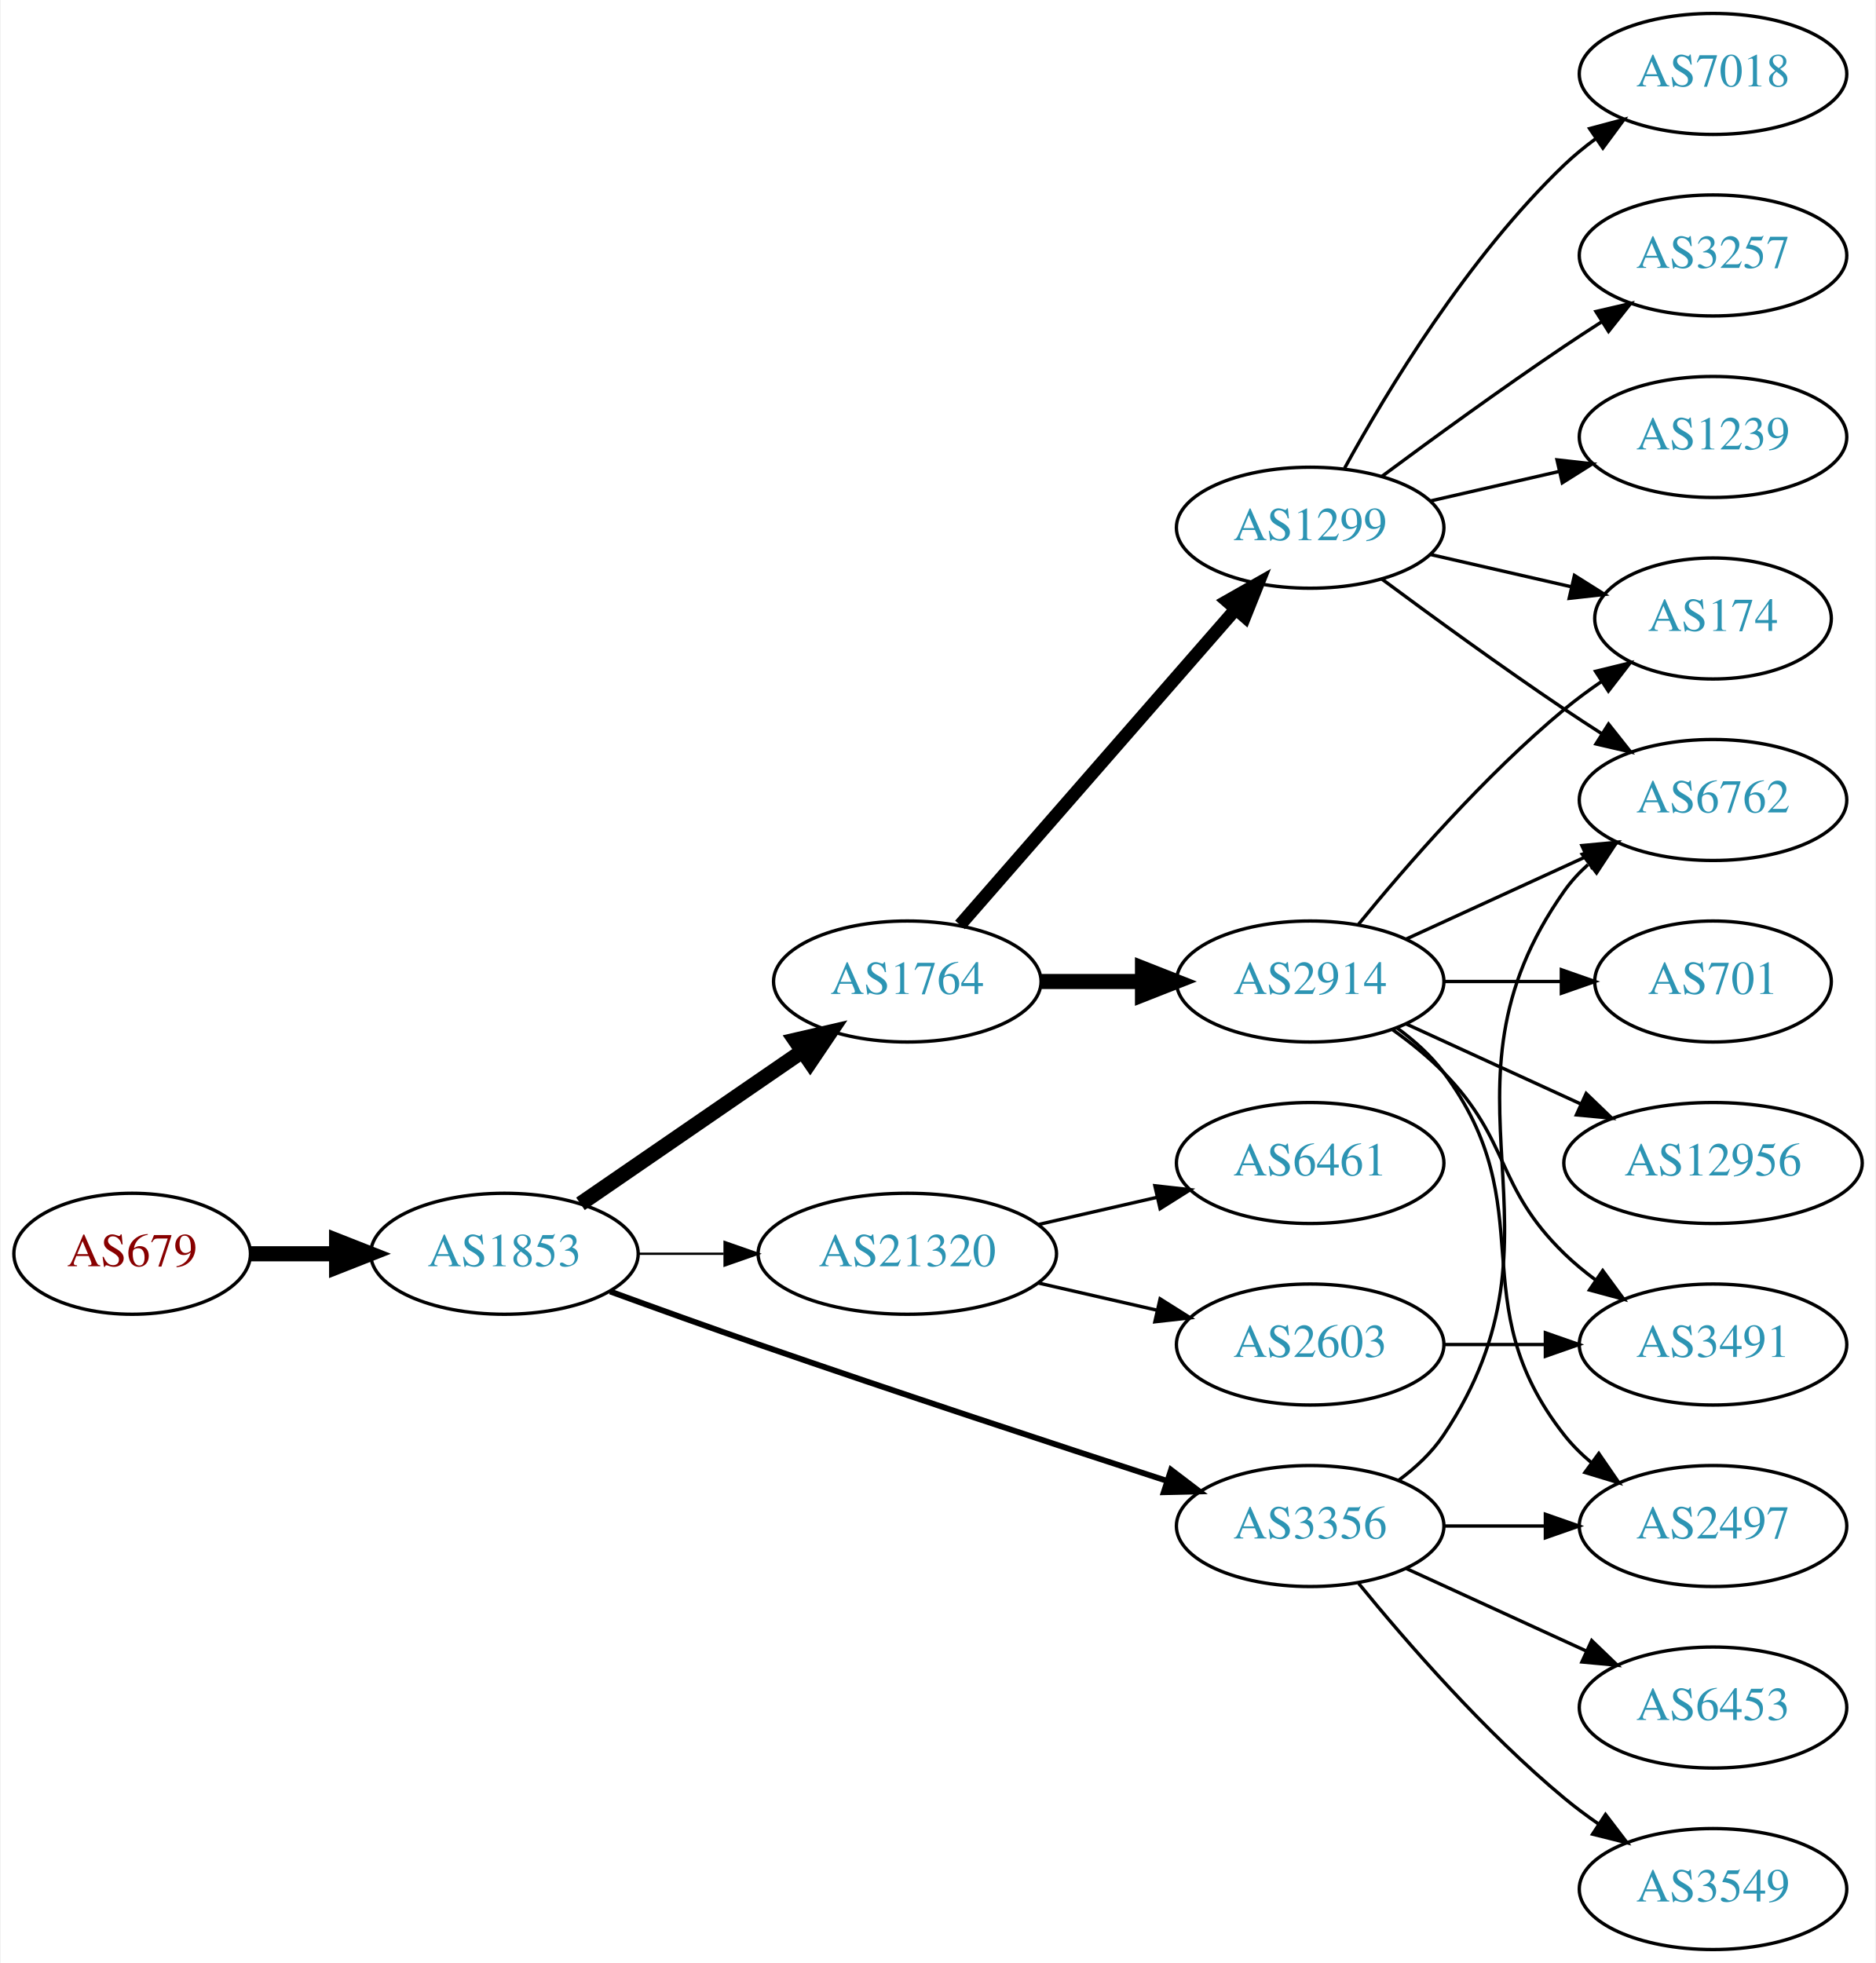
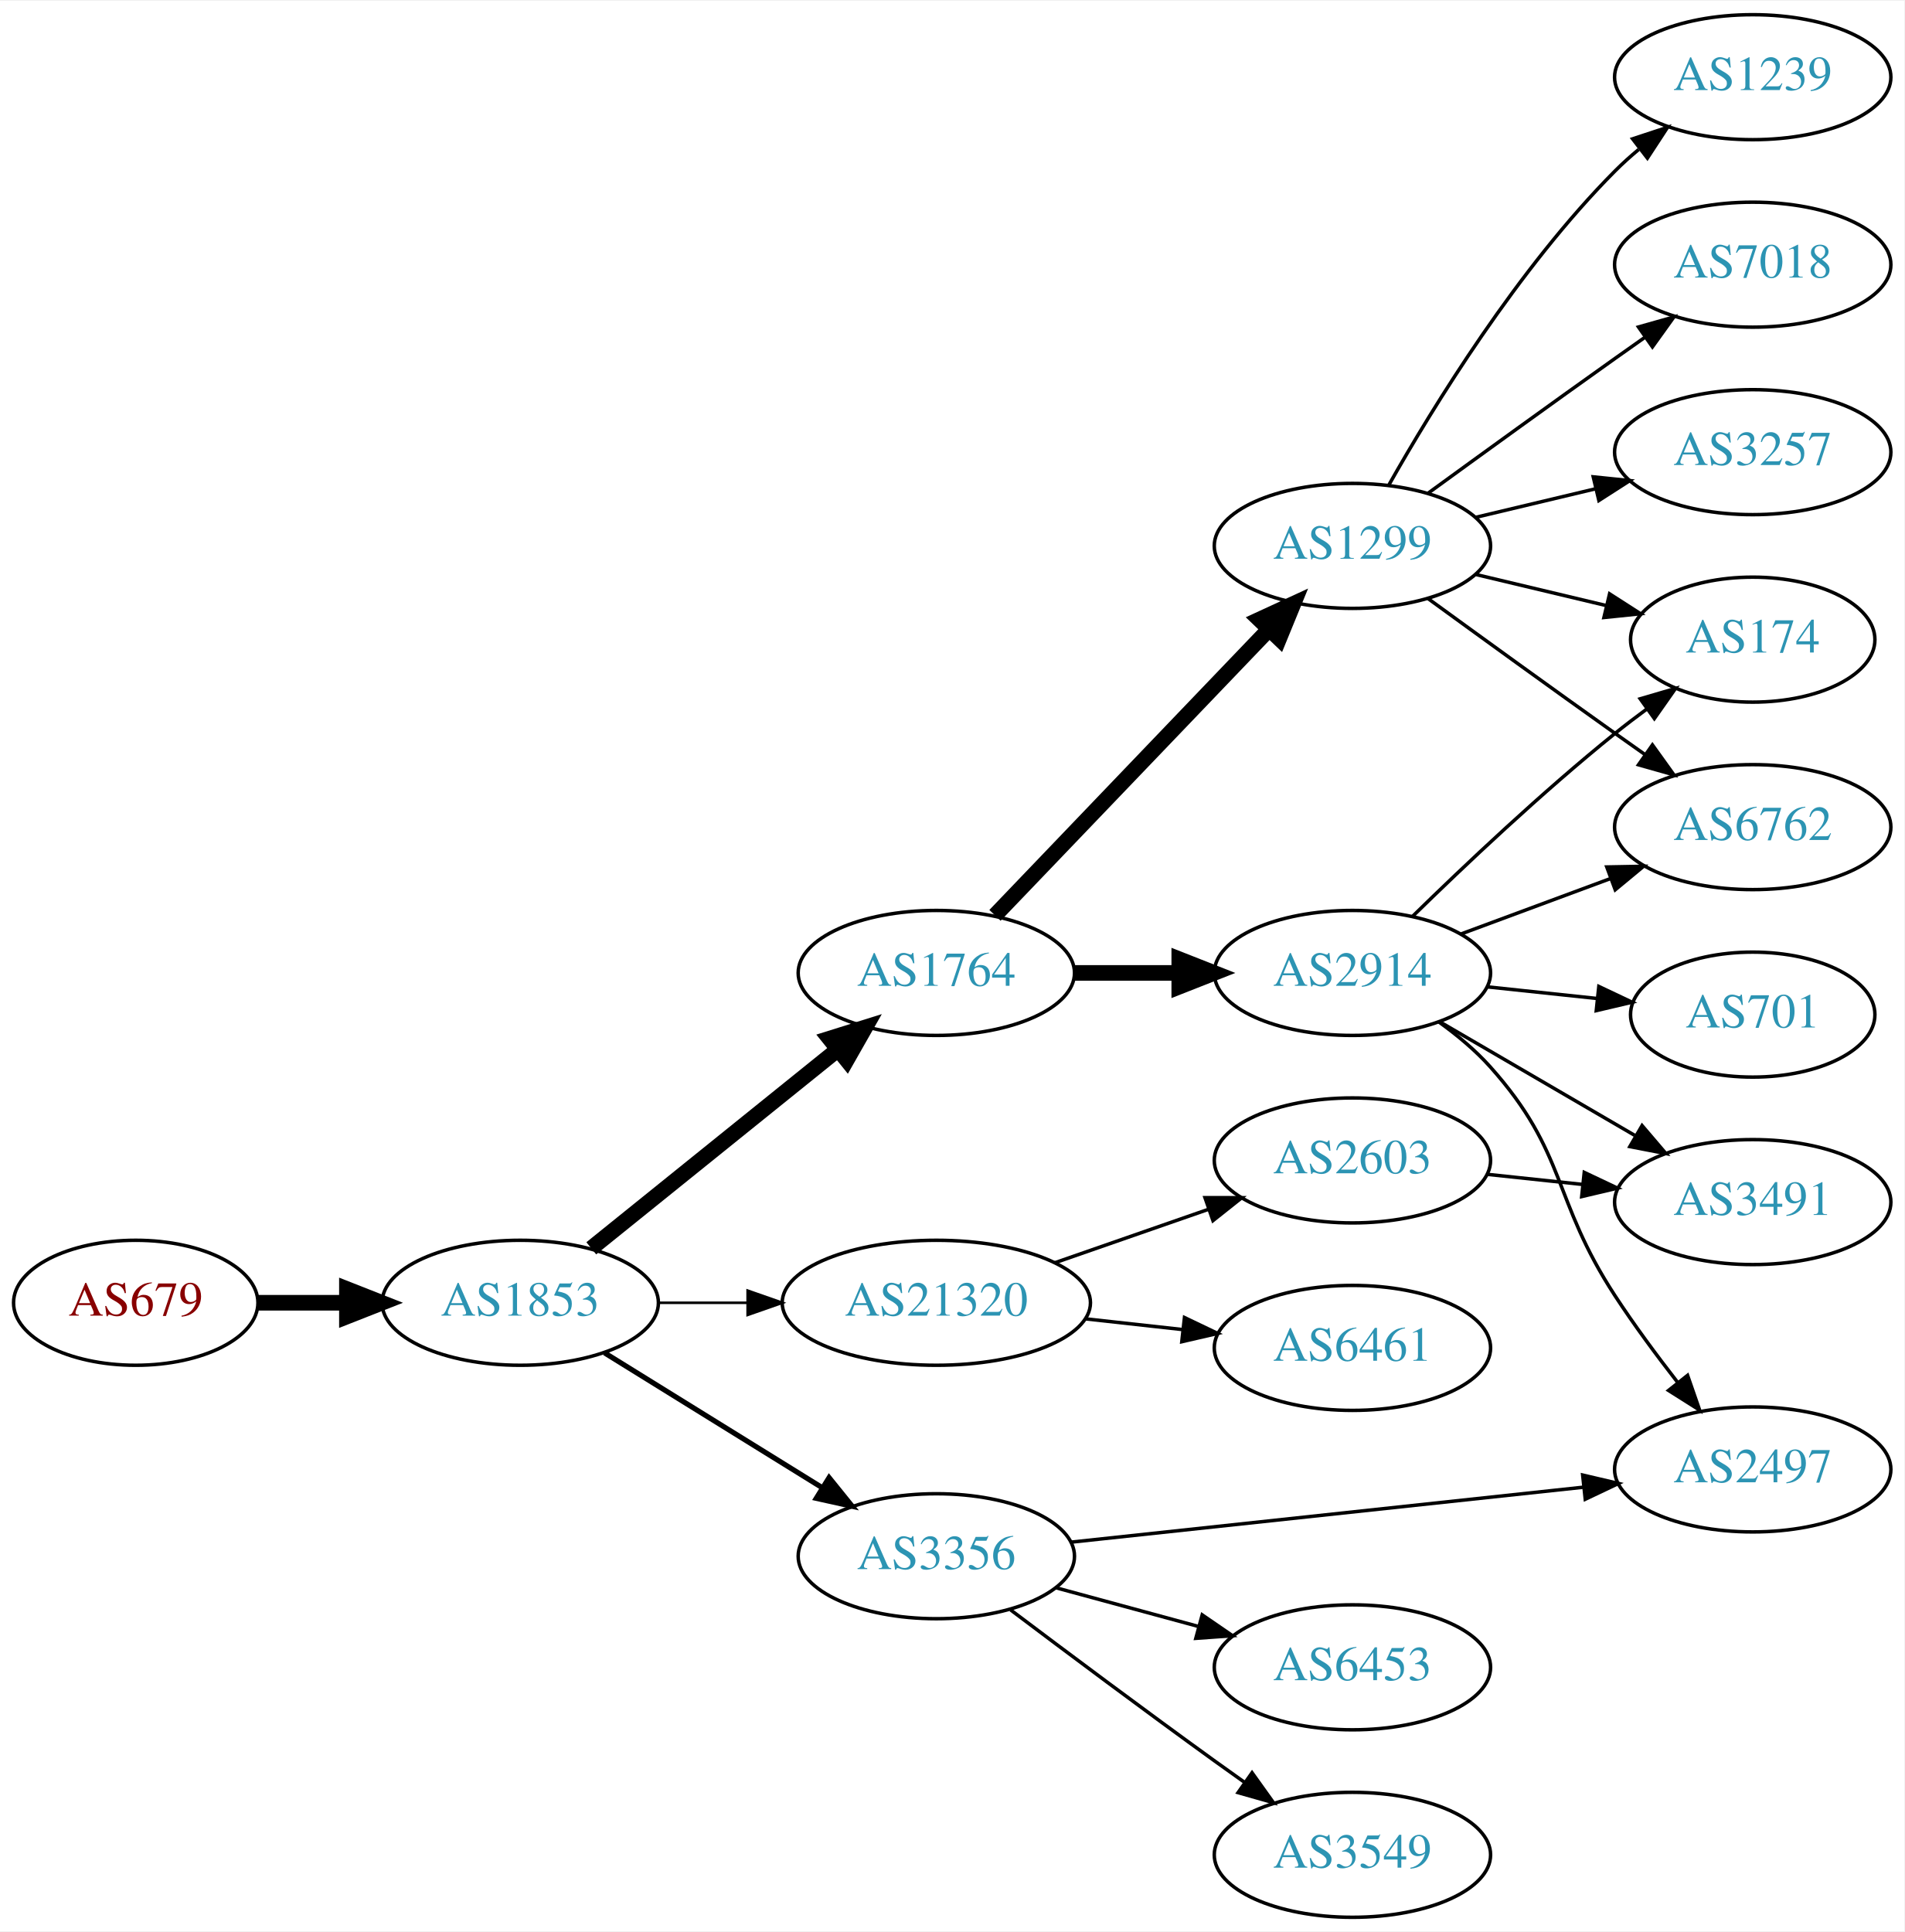
- <svg xmlns="http://www.w3.org/2000/svg" xmlns:xlink="http://www.w3.org/1999/xlink" width="558pt" height="584pt" viewBox="0.00 0.00 557.56 584.00">
-   <g id="graph0" class="graph" transform="scale(1 1) rotate(0) translate(4 580)">
-     <polygon fill="white" stroke="none" points="-4,4 -4,-580 553.564,-580 553.564,4 -4,4" />
+ <svg xmlns="http://www.w3.org/2000/svg" xmlns:xlink="http://www.w3.org/1999/xlink" width="548pt" height="556pt" viewBox="0.00 0.00 548.46 556.00">
+   <g id="graph0" class="graph" transform="scale(1 1) rotate(0) translate(4 552)">
+     <polygon fill="white" stroke="none" points="-4,4 -4,-552 544.465,-552 544.465,4 -4,4" />
    <g id="node1" class="node">
      <g id="a_node1">
        <a xlink:href="/asn/679" xlink:title="AS679 ~ Vienna University of Technology [AT]">
-           <ellipse fill="#ffffff" stroke="black" cx="35.097" cy="-207" rx="35.194" ry="18" />
-           <text text-anchor="middle" x="35.097" y="-203.3" font-family="Times,serif" font-size="14.00" fill="#880000">AS679</text>
+           <ellipse fill="#ffffff" stroke="black" cx="35.097" cy="-177" rx="35.194" ry="18" />
+           <text text-anchor="middle" x="35.097" y="-173.3" font-family="Times,serif" font-size="14.00" fill="#880000">AS679</text>
        </a>
      </g>
    </g>
    <g id="node2" class="node">
      <g id="a_node2">
        <a xlink:href="/asn/1853" xlink:title="AS1853 ~ ACOnet Backbone [AT]">
-           <ellipse fill="#ffffff" stroke="black" cx="145.84" cy="-207" rx="39.794" ry="18" />
-           <text text-anchor="middle" x="145.84" y="-203.3" font-family="Times,serif" font-size="14.00" fill="#2c94b3">AS1853</text>
+           <ellipse fill="#ffffff" stroke="black" cx="145.84" cy="-177" rx="39.794" ry="18" />
+           <text text-anchor="middle" x="145.84" y="-173.3" font-family="Times,serif" font-size="14.00" fill="#2c94b3">AS1853</text>
        </a>
      </g>
    </g>
    <g id="edge1" class="edge">
-       <path fill="none" stroke="black" stroke-width="4.5" d="M70.206,-207C78.353,-207 87.21,-207 95.881,-207" />
-       <polygon fill="black" stroke="black" stroke-width="4.5" points="95.921,-210.938 105.921,-207 95.921,-203.063 95.921,-210.938" />
+       <path fill="none" stroke="black" stroke-width="4.5" d="M70.206,-177C78.353,-177 87.21,-177 95.881,-177" />
+       <polygon fill="black" stroke="black" stroke-width="4.5" points="95.921,-180.938 105.921,-177 95.921,-173.063 95.921,-180.938" />
    </g>
    <g id="node3" class="node">
      <g id="a_node3">
        <a xlink:href="/asn/1764" xlink:title="AS1764 ~ NEXTLAYER-AS [AT]">
-           <ellipse fill="#ffffff" stroke="black" cx="265.683" cy="-288" rx="39.794" ry="18" />
-           <text text-anchor="middle" x="265.683" y="-284.3" font-family="Times,serif" font-size="14.00" fill="#2c94b3">AS1764</text>
+           <ellipse fill="#ffffff" stroke="black" cx="265.683" cy="-272" rx="39.794" ry="18" />
+           <text text-anchor="middle" x="265.683" y="-268.3" font-family="Times,serif" font-size="14.00" fill="#2c94b3">AS1764</text>
        </a>
      </g>
    </g>
    <g id="edge2" class="edge">
-       <path fill="none" stroke="black" stroke-width="4.5" d="M168.454,-221.857C186.943,-234.565 213.757,-252.995 234.386,-267.175" />
-       <polygon fill="black" stroke="black" stroke-width="4.5" points="232.335,-270.544 242.807,-272.963 236.796,-264.054 232.335,-270.544" />
+       <path fill="none" stroke="black" stroke-width="4.5" d="M166.3,-192.687C185.66,-208.295 215.542,-232.385 237.295,-249.921" />
+       <polygon fill="black" stroke="black" stroke-width="4.5" points="234.938,-253.079 245.195,-256.289 239.881,-246.948 234.938,-253.079" />
    </g>
    <g id="node4" class="node">
      <g id="a_node4">
-         <a xlink:href="/asn/21320" xlink:title="AS21320 ~ GEANT Vereniging [EU]">
-           <ellipse fill="#ffffff" stroke="black" cx="265.683" cy="-207" rx="44.393" ry="18" />
-           <text text-anchor="middle" x="265.683" y="-203.3" font-family="Times,serif" font-size="14.00" fill="#2c94b3">AS21320</text>
+         <a xlink:href="/asn/3356" xlink:title="AS3356 ~ Level 3 Parent, LLC [US]">
+           <ellipse fill="#ffffff" stroke="black" cx="265.683" cy="-104" rx="39.794" ry="18" />
+           <text text-anchor="middle" x="265.683" y="-100.3" font-family="Times,serif" font-size="14.00" fill="#2c94b3">AS3356</text>
        </a>
      </g>
    </g>
    <g id="edge3" class="edge">
-       <path fill="none" stroke="black" stroke-width="0.692" d="M185.753,-207C193.855,-207 202.531,-207 211.057,-207" />
-       <polygon fill="black" stroke="black" stroke-width="0.692" points="211.335,-210.5 221.335,-207 211.335,-203.5 211.335,-210.5" />
+       <path fill="none" stroke="black" stroke-width="1.5" d="M170.122,-162.578C188.038,-151.479 212.995,-136.019 232.771,-123.768" />
+       <polygon fill="black" stroke="black" stroke-width="1.5" points="234.791,-126.634 241.449,-118.392 231.105,-120.683 234.791,-126.634" />
    </g>
    <g id="node5" class="node">
      <g id="a_node5">
-         <a xlink:href="/asn/3356" xlink:title="AS3356 ~ Level 3 Parent, LLC [US]">
-           <ellipse fill="#ffffff" stroke="black" cx="385.525" cy="-126" rx="39.794" ry="18" />
-           <text text-anchor="middle" x="385.525" y="-122.3" font-family="Times,serif" font-size="14.00" fill="#2c94b3">AS3356</text>
+         <a xlink:href="/asn/21320" xlink:title="AS21320 ~ GEANT Vereniging [EU]">
+           <ellipse fill="#ffffff" stroke="black" cx="265.683" cy="-177" rx="44.393" ry="18" />
+           <text text-anchor="middle" x="265.683" y="-173.3" font-family="Times,serif" font-size="14.00" fill="#2c94b3">AS21320</text>
        </a>
      </g>
    </g>
    <g id="edge4" class="edge">
-       <path fill="none" stroke="black" stroke-width="1.731" d="M177.281,-195.777C190.791,-190.851 206.902,-185.052 221.487,-180 262.596,-165.76 309.806,-150.211 342.809,-139.471" />
-       <polygon fill="black" stroke="black" stroke-width="1.731" points="344.144,-142.717 352.573,-136.299 341.981,-136.06 344.144,-142.717" />
+       <path fill="none" stroke="black" stroke-width="0.75" d="M185.753,-177C193.855,-177 202.531,-177 211.057,-177" />
+       <polygon fill="black" stroke="black" stroke-width="0.75" points="211.335,-180.5 221.335,-177 211.335,-173.5 211.335,-180.5" />
    </g>
    <g id="node6" class="node">
      <g id="a_node6">
-         <a xlink:href="/asn/1299" xlink:title="AS1299 ~ Telia Carrier [EU]">
-           <ellipse fill="#ffffff" stroke="black" cx="385.525" cy="-423" rx="39.794" ry="18" />
-           <text text-anchor="middle" x="385.525" y="-419.3" font-family="Times,serif" font-size="14.00" fill="#2c94b3">AS1299</text>
+         <a xlink:href="/asn/2914" xlink:title="AS2914 ~ NTT America, Inc. [US]">
+           <ellipse fill="#ffffff" stroke="black" cx="385.525" cy="-272" rx="39.794" ry="18" />
+           <text text-anchor="middle" x="385.525" y="-268.3" font-family="Times,serif" font-size="14.00" fill="#2c94b3">AS2914</text>
        </a>
      </g>
    </g>
    <g id="edge5" class="edge">
-       <path fill="none" stroke="black" stroke-width="3.857" d="M281.369,-304.825C301.946,-328.397 339.484,-371.4 363.156,-398.52" />
-       <polygon fill="black" stroke="black" stroke-width="3.857" points="360.811,-401.155 370.024,-406.387 366.085,-396.552 360.811,-401.155" />
+       <path fill="none" stroke="black" stroke-width="4.5" d="M305.595,-272C315.149,-272 325.498,-272 335.461,-272" />
+       <polygon fill="black" stroke="black" stroke-width="4.5" points="335.654,-275.938 345.654,-272 335.654,-268.063 335.654,-275.938" />
    </g>
    <g id="node7" class="node">
      <g id="a_node7">
-         <a xlink:href="/asn/2914" xlink:title="AS2914 ~ NTT America, Inc. [US]">
-           <ellipse fill="#ffffff" stroke="black" cx="385.525" cy="-288" rx="39.794" ry="18" />
-           <text text-anchor="middle" x="385.525" y="-284.3" font-family="Times,serif" font-size="14.00" fill="#2c94b3">AS2914</text>
+         <a xlink:href="/asn/1299" xlink:title="AS1299 ~ Telia Carrier [EU]">
+           <ellipse fill="#ffffff" stroke="black" cx="385.525" cy="-395" rx="39.794" ry="18" />
+           <text text-anchor="middle" x="385.525" y="-391.3" font-family="Times,serif" font-size="14.00" fill="#2c94b3">AS1299</text>
        </a>
      </g>
    </g>
    <g id="edge6" class="edge">
-       <path fill="none" stroke="black" stroke-width="4.5" d="M305.595,-288C315.149,-288 325.498,-288 335.461,-288" />
-       <polygon fill="black" stroke="black" stroke-width="4.5" points="335.654,-291.938 345.654,-288 335.654,-284.063 335.654,-291.938" />
+       <path fill="none" stroke="black" stroke-width="4.5" d="M282.576,-288.588C302.87,-309.771 338.14,-346.584 361.409,-370.872" />
+       <polygon fill="black" stroke="black" stroke-width="4.5" points="358.747,-373.785 368.508,-378.282 364.433,-368.337 358.747,-373.785" />
+     </g>
+     <g id="node11" class="node">
+       <g id="a_node11">
+         <a xlink:href="/asn/2497" xlink:title="AS2497 ~ Internet Initiative Japan Inc. [JP]">
+           <ellipse fill="#ffffff" stroke="black" cx="500.818" cy="-129" rx="39.794" ry="18" />
+           <text text-anchor="middle" x="500.818" y="-125.3" font-family="Times,serif" font-size="14.00" fill="#2c94b3">AS2497</text>
+         </a>
+       </g>
+     </g>
+     <g id="edge14" class="edge">
+       <path fill="none" stroke="black" d="M304.399,-108.044C344.606,-112.356 408.373,-119.194 452.059,-123.879" />
+       <polygon fill="black" stroke="black" points="451.84,-127.375 462.156,-124.961 452.586,-120.415 451.84,-127.375" />
    </g>
    <g id="node13" class="node">
      <g id="a_node13">
-         <a xlink:href="/asn/6461" xlink:title="AS6461 ~ Zayo Bandwidth [US]">
-           <ellipse fill="#ffffff" stroke="black" cx="385.525" cy="-234" rx="39.794" ry="18" />
-           <text text-anchor="middle" x="385.525" y="-230.3" font-family="Times,serif" font-size="14.00" fill="#2c94b3">AS6461</text>
+         <a xlink:href="/asn/6453" xlink:title="AS6453 ~ TATA COMMUNICATIONS (AMERICA) INC [US]">
+           <ellipse fill="#ffffff" stroke="black" cx="385.525" cy="-72" rx="39.794" ry="18" />
+           <text text-anchor="middle" x="385.525" y="-68.3" font-family="Times,serif" font-size="14.00" fill="#2c94b3">AS6453</text>
        </a>
      </g>
    </g>
    <g id="edge12" class="edge">
-       <path fill="none" stroke="black" d="M304.618,-215.692C315.858,-218.267 328.271,-221.111 339.894,-223.774" />
-       <polygon fill="black" stroke="black" points="339.327,-227.235 349.856,-226.057 340.89,-220.412 339.327,-227.235" />
+       <path fill="none" stroke="black" d="M300.137,-94.916C312.825,-91.47 327.464,-87.495 340.951,-83.833" />
+       <polygon fill="black" stroke="black" points="342.255,-87.105 350.988,-81.107 340.42,-80.35 342.255,-87.105" />
    </g>
    <g id="node14" class="node">
      <g id="a_node14">
-         <a xlink:href="/asn/2603" xlink:title="AS2603 ~ NORDUnet [NO]">
-           <ellipse fill="#ffffff" stroke="black" cx="385.525" cy="-180" rx="39.794" ry="18" />
-           <text text-anchor="middle" x="385.525" y="-176.3" font-family="Times,serif" font-size="14.00" fill="#2c94b3">AS2603</text>
+         <a xlink:href="/asn/3549" xlink:title="AS3549 ~ Level 3 Parent, LLC [US]">
+           <ellipse fill="#ffffff" stroke="black" cx="385.525" cy="-18" rx="39.794" ry="18" />
+           <text text-anchor="middle" x="385.525" y="-14.3" font-family="Times,serif" font-size="14.00" fill="#2c94b3">AS3549</text>
        </a>
      </g>
    </g>
    <g id="edge13" class="edge">
-       <path fill="none" stroke="black" d="M304.618,-198.308C315.858,-195.733 328.271,-192.889 339.894,-190.226" />
-       <polygon fill="black" stroke="black" points="340.89,-193.588 349.856,-187.943 339.327,-186.765 340.89,-193.588" />
-     </g>
-     <g id="node11" class="node">
-       <g id="a_node11">
-         <a xlink:href="/asn/6762" xlink:title="AS6762 ~ TELECOM ITALIA SPARKLE S.p.A. [IT]">
-           <ellipse fill="#ffffff" stroke="black" cx="505.368" cy="-342" rx="39.794" ry="18" />
-           <text text-anchor="middle" x="505.368" y="-338.3" font-family="Times,serif" font-size="14.00" fill="#2c94b3">AS6762</text>
-         </a>
-       </g>
-     </g>
-     <g id="edge21" class="edge">
-       <path fill="none" stroke="black" d="M411.844,-139.607C416.9,-143.351 421.712,-147.831 425.172,-153 466.196,-214.294 418.593,-254.775 461.172,-315 463.163,-317.816 465.55,-320.401 468.166,-322.76" />
-       <polygon fill="black" stroke="black" points="466.465,-325.865 476.534,-329.162 470.718,-320.306 466.465,-325.865" />
-     </g>
-     <g id="node15" class="node">
-       <g id="a_node15">
-         <a xlink:href="/asn/2497" xlink:title="AS2497 ~ Internet Initiative Japan Inc. [JP]">
-           <ellipse fill="#ffffff" stroke="black" cx="505.368" cy="-126" rx="39.794" ry="18" />
-           <text text-anchor="middle" x="505.368" y="-122.3" font-family="Times,serif" font-size="14.00" fill="#2c94b3">AS2497</text>
-         </a>
-       </g>
-     </g>
-     <g id="edge23" class="edge">
-       <path fill="none" stroke="black" d="M425.438,-126C434.991,-126 445.341,-126 455.304,-126" />
-       <polygon fill="black" stroke="black" points="455.496,-129.5 465.496,-126 455.496,-122.5 455.496,-129.5" />
+       <path fill="none" stroke="black" d="M287.068,-88.547C302.989,-76.543 325.718,-59.547 345.879,-45 348.685,-42.975 351.619,-40.883 354.561,-38.8" />
+       <polygon fill="black" stroke="black" points="356.611,-41.637 362.777,-33.021 352.584,-35.911 356.611,-41.637" />
+     </g>
+     <g id="node18" class="node">
+       <g id="a_node18">
+         <a xlink:href="/asn/6461" xlink:title="AS6461 ~ Zayo Bandwidth [US]">
+           <ellipse fill="#ffffff" stroke="black" cx="385.525" cy="-164" rx="39.794" ry="18" />
+           <text text-anchor="middle" x="385.525" y="-160.3" font-family="Times,serif" font-size="14.00" fill="#2c94b3">AS6461</text>
+         </a>
+       </g>
+     </g>
+     <g id="edge20" class="edge">
+       <path fill="none" stroke="black" d="M308.561,-172.38C317.598,-171.383 327.219,-170.322 336.471,-169.301" />
+       <polygon fill="black" stroke="black" points="337.151,-172.747 346.707,-168.172 336.384,-165.79 337.151,-172.747" />
    </g>
    <g id="node19" class="node">
      <g id="a_node19">
-         <a xlink:href="/asn/6453" xlink:title="AS6453 ~ TATA COMMUNICATIONS (AMERICA) INC [US]">
-           <ellipse fill="#ffffff" stroke="black" cx="505.368" cy="-72" rx="39.794" ry="18" />
-           <text text-anchor="middle" x="505.368" y="-68.3" font-family="Times,serif" font-size="14.00" fill="#2c94b3">AS6453</text>
-         </a>
-       </g>
-     </g>
-     <g id="edge20" class="edge">
-       <path fill="none" stroke="black" d="M414.154,-113.339C430.111,-106.027 450.382,-96.739 467.664,-88.819" />
-       <polygon fill="black" stroke="black" points="469.279,-91.929 476.912,-84.581 466.363,-85.565 469.279,-91.929" />
-     </g>
-     <g id="node20" class="node">
-       <g id="a_node20">
-         <a xlink:href="/asn/3549" xlink:title="AS3549 ~ Level 3 Parent, LLC [US]">
-           <ellipse fill="#ffffff" stroke="black" cx="505.368" cy="-18" rx="39.794" ry="18" />
-           <text text-anchor="middle" x="505.368" y="-14.3" font-family="Times,serif" font-size="14.00" fill="#2c94b3">AS3549</text>
-         </a>
-       </g>
-     </g>
-     <g id="edge22" class="edge">
-       <path fill="none" stroke="black" d="M399.944,-108.935C414.059,-91.625 437.474,-64.655 461.172,-45 464.388,-42.332 467.889,-39.73 471.459,-37.259" />
-       <polygon fill="black" stroke="black" points="473.383,-40.183 479.816,-31.764 469.537,-34.334 473.383,-40.183" />
+         <a xlink:href="/asn/2603" xlink:title="AS2603 ~ NORDUnet [NO]">
+           <ellipse fill="#ffffff" stroke="black" cx="385.525" cy="-218" rx="39.794" ry="18" />
+           <text text-anchor="middle" x="385.525" y="-214.3" font-family="Times,serif" font-size="14.00" fill="#2c94b3">AS2603</text>
+         </a>
+       </g>
+     </g>
+     <g id="edge21" class="edge">
+       <path fill="none" stroke="black" d="M299.822,-188.53C313.539,-193.302 329.579,-198.883 343.988,-203.896" />
+       <polygon fill="black" stroke="black" points="343.06,-207.279 353.655,-207.26 345.36,-200.668 343.06,-207.279" />
    </g>
    <g id="node8" class="node">
      <g id="a_node8">
        <a xlink:href="/asn/174" xlink:title="AS174 ~ Cogent Communications [US]">
-           <ellipse fill="#ffffff" stroke="black" cx="505.368" cy="-396" rx="35.194" ry="18" />
-           <text text-anchor="middle" x="505.368" y="-392.3" font-family="Times,serif" font-size="14.00" fill="#2c94b3">AS174</text>
+           <ellipse fill="#ffffff" stroke="black" cx="500.818" cy="-368" rx="35.194" ry="18" />
+           <text text-anchor="middle" x="500.818" y="-364.3" font-family="Times,serif" font-size="14.00" fill="#2c94b3">AS174</text>
        </a>
      </g>
    </g>
    <g id="edge7" class="edge">
-       <path fill="none" stroke="black" d="M421.245,-415.045C434.337,-412.045 449.359,-408.604 463,-405.478" />
-       <polygon fill="black" stroke="black" points="464.142,-408.807 473.107,-403.162 462.578,-401.984 464.142,-408.807" />
+       <path fill="none" stroke="black" d="M402.84,-288.297C417.586,-302.726 440.142,-324.065 461.172,-341 464.084,-343.345 467.188,-345.714 470.322,-348.022" />
+       <polygon fill="black" stroke="black" points="468.41,-350.958 478.578,-353.934 472.486,-345.266 468.41,-350.958" />
    </g>
    <g id="node9" class="node">
      <g id="a_node9">
-         <a xlink:href="/asn/7018" xlink:title="AS7018 ~ AT&amp;T Services, Inc. [US]">
-           <ellipse fill="#ffffff" stroke="black" cx="505.368" cy="-558" rx="39.794" ry="18" />
-           <text text-anchor="middle" x="505.368" y="-554.3" font-family="Times,serif" font-size="14.00" fill="#2c94b3">AS7018</text>
+         <a xlink:href="/asn/3491" xlink:title="AS3491 ~ PCCW Global, Inc. [US]">
+           <ellipse fill="#ffffff" stroke="black" cx="500.818" cy="-206" rx="39.794" ry="18" />
+           <text text-anchor="middle" x="500.818" y="-202.3" font-family="Times,serif" font-size="14.00" fill="#2c94b3">AS3491</text>
        </a>
      </g>
    </g>
    <g id="edge8" class="edge">
-       <path fill="none" stroke="black" d="M395.767,-440.713C408.312,-463.561 432.489,-503.611 461.172,-531 464.04,-533.739 467.229,-536.347 470.538,-538.785" />
-       <polygon fill="black" stroke="black" points="468.662,-541.742 478.897,-544.477 472.601,-535.956 468.662,-541.742" />
+       <path fill="none" stroke="black" d="M410.552,-258.003C426.924,-248.465 448.811,-235.715 466.815,-225.226" />
+       <polygon fill="black" stroke="black" points="468.948,-228.035 475.826,-219.977 465.424,-221.986 468.948,-228.035" />
    </g>
    <g id="node10" class="node">
      <g id="a_node10">
-         <a xlink:href="/asn/3257" xlink:title="AS3257 ~ GTT [DE]">
-           <ellipse fill="#ffffff" stroke="black" cx="505.368" cy="-504" rx="39.794" ry="18" />
-           <text text-anchor="middle" x="505.368" y="-500.3" font-family="Times,serif" font-size="14.00" fill="#2c94b3">AS3257</text>
+         <a xlink:href="/asn/701" xlink:title="AS701 ~ UUNET [US]">
+           <ellipse fill="#ffffff" stroke="black" cx="500.818" cy="-260" rx="35.194" ry="18" />
+           <text text-anchor="middle" x="500.818" y="-256.3" font-family="Times,serif" font-size="14.00" fill="#2c94b3">AS701</text>
        </a>
      </g>
    </g>
    <g id="edge9" class="edge">
-       <path fill="none" stroke="black" d="M406.856,-438.277C421.718,-449.304 442.463,-464.407 461.172,-477 464.721,-479.389 468.471,-481.839 472.22,-484.242" />
-       <polygon fill="black" stroke="black" points="470.546,-487.325 480.868,-489.712 474.288,-481.409 470.546,-487.325" />
+       <path fill="none" stroke="black" d="M424.25,-268.004C434.388,-266.93 445.44,-265.76 455.884,-264.654" />
+       <polygon fill="black" stroke="black" points="456.493,-268.109 466.069,-263.575 455.756,-261.148 456.493,-268.109" />
    </g>
    <g id="edge10" class="edge">
-       <path fill="none" stroke="black" d="M406.856,-407.723C421.718,-396.696 442.463,-381.593 461.172,-369 464.721,-366.611 468.471,-364.161 472.22,-361.758" />
-       <polygon fill="black" stroke="black" points="474.288,-364.591 480.868,-356.288 470.546,-358.675 474.288,-364.591" />
+       <path fill="none" stroke="black" d="M410.419,-257.891C415.663,-254.121 420.914,-249.757 425.172,-245 447.458,-220.105 442.897,-206.973 461.172,-179 466.636,-170.636 473.103,-161.896 479.168,-154.105" />
+       <polygon fill="black" stroke="black" points="482.054,-156.098 485.524,-146.087 476.569,-151.749 482.054,-156.098" />
    </g>
    <g id="node12" class="node">
      <g id="a_node12">
+         <a xlink:href="/asn/6762" xlink:title="AS6762 ~ TELECOM ITALIA SPARKLE S.p.A. [IT]">
+           <ellipse fill="#ffffff" stroke="black" cx="500.818" cy="-314" rx="39.794" ry="18" />
+           <text text-anchor="middle" x="500.818" y="-310.3" font-family="Times,serif" font-size="14.00" fill="#2c94b3">AS6762</text>
+         </a>
+       </g>
+     </g>
+     <g id="edge11" class="edge">
+       <path fill="none" stroke="black" d="M416.886,-283.255C430.093,-288.151 445.75,-293.956 459.882,-299.195" />
+       <polygon fill="black" stroke="black" points="458.781,-302.519 469.374,-302.714 461.214,-295.956 458.781,-302.519" />
+     </g>
+     <g id="edge16" class="edge">
+       <path fill="none" stroke="black" d="M421.133,-386.752C432.927,-383.942 446.232,-380.771 458.499,-377.847" />
+       <polygon fill="black" stroke="black" points="459.588,-381.186 468.504,-375.463 457.965,-374.376 459.588,-381.186" />
+     </g>
+     <g id="edge18" class="edge">
+       <path fill="none" stroke="black" d="M407.374,-379.778C422.308,-368.909 442.921,-353.975 461.172,-341 463.992,-338.995 466.935,-336.915 469.883,-334.841" />
+       <polygon fill="black" stroke="black" points="471.93,-337.681 478.108,-329.074 467.911,-331.95 471.93,-337.681" />
+     </g>
+     <g id="node15" class="node">
+       <g id="a_node15">
        <a xlink:href="/asn/1239" xlink:title="AS1239 ~ Sprint [US]">
-           <ellipse fill="#ffffff" stroke="black" cx="505.368" cy="-450" rx="39.794" ry="18" />
-           <text text-anchor="middle" x="505.368" y="-446.3" font-family="Times,serif" font-size="14.00" fill="#2c94b3">AS1239</text>
-         </a>
-       </g>
-     </g>
-     <g id="edge11" class="edge">
-       <path fill="none" stroke="black" d="M421.245,-430.955C433.245,-433.704 446.865,-436.825 459.558,-439.733" />
-       <polygon fill="black" stroke="black" points="458.96,-443.187 469.49,-442.009 460.524,-436.364 458.96,-443.187" />
-     </g>
-     <g id="edge16" class="edge">
-       <path fill="none" stroke="black" d="M399.944,-305.065C414.059,-322.375 437.474,-349.345 461.172,-369 464.635,-371.872 468.428,-374.669 472.282,-377.308" />
-       <polygon fill="black" stroke="black" points="470.425,-380.275 480.715,-382.797 474.243,-374.408 470.425,-380.275" />
-     </g>
-     <g id="edge19" class="edge">
-       <path fill="none" stroke="black" d="M414.154,-300.661C430.111,-307.973 450.382,-317.261 467.664,-325.181" />
-       <polygon fill="black" stroke="black" points="466.363,-328.435 476.912,-329.419 469.279,-322.071 466.363,-328.435" />
-     </g>
-     <g id="edge14" class="edge">
-       <path fill="none" stroke="black" d="M411.456,-274.118C416.532,-270.389 421.45,-265.984 425.172,-261 455.443,-220.458 429.873,-192.754 461.172,-153 463.497,-150.047 466.241,-147.33 469.2,-144.853" />
-       <polygon fill="black" stroke="black" points="471.392,-147.585 477.396,-138.855 467.259,-141.936 471.392,-147.585" />
+           <ellipse fill="#ffffff" stroke="black" cx="500.818" cy="-530" rx="39.794" ry="18" />
+           <text text-anchor="middle" x="500.818" y="-526.3" font-family="Times,serif" font-size="14.00" fill="#2c94b3">AS1239</text>
+         </a>
+       </g>
+     </g>
+     <g id="edge15" class="edge">
+       <path fill="none" stroke="black" d="M395.985,-412.49C408.767,-435.096 433.199,-474.886 461.172,-503 463.283,-505.121 465.579,-507.188 467.964,-509.171" />
+       <polygon fill="black" stroke="black" points="466.216,-512.242 476.28,-515.556 470.48,-506.69 466.216,-512.242" />
    </g>
    <g id="node16" class="node">
      <g id="a_node16">
-         <a xlink:href="/asn/701" xlink:title="AS701 ~ UUNET [US]">
-           <ellipse fill="#ffffff" stroke="black" cx="505.368" cy="-288" rx="35.194" ry="18" />
-           <text text-anchor="middle" x="505.368" y="-284.3" font-family="Times,serif" font-size="14.00" fill="#2c94b3">AS701</text>
-         </a>
-       </g>
-     </g>
-     <g id="edge15" class="edge">
-       <path fill="none" stroke="black" d="M425.438,-288C436.525,-288 448.684,-288 460.067,-288" />
-       <polygon fill="black" stroke="black" points="460.248,-291.5 470.248,-288 460.248,-284.5 460.248,-291.5" />
+         <a xlink:href="/asn/7018" xlink:title="AS7018 ~ AT&amp;T Services, Inc. [US]">
+           <ellipse fill="#ffffff" stroke="black" cx="500.818" cy="-476" rx="39.794" ry="18" />
+           <text text-anchor="middle" x="500.818" y="-472.3" font-family="Times,serif" font-size="14.00" fill="#2c94b3">AS7018</text>
+         </a>
+       </g>
+     </g>
+     <g id="edge17" class="edge">
+       <path fill="none" stroke="black" d="M407.374,-410.222C422.308,-421.091 442.921,-436.025 461.172,-449 463.992,-451.005 466.935,-453.085 469.883,-455.159" />
+       <polygon fill="black" stroke="black" points="467.911,-458.05 478.108,-460.926 471.93,-452.319 467.911,-458.05" />
    </g>
    <g id="node17" class="node">
      <g id="a_node17">
-         <a xlink:href="/asn/3491" xlink:title="AS3491 ~ PCCW Global, Inc. [US]">
-           <ellipse fill="#ffffff" stroke="black" cx="505.368" cy="-180" rx="39.794" ry="18" />
-           <text text-anchor="middle" x="505.368" y="-176.3" font-family="Times,serif" font-size="14.00" fill="#2c94b3">AS3491</text>
-         </a>
-       </g>
-     </g>
-     <g id="edge17" class="edge">
-       <path fill="none" stroke="black" d="M410.119,-273.611C415.375,-269.852 420.707,-265.563 425.172,-261 445.344,-240.383 440.479,-227.094 461.172,-207 464.017,-204.237 467.191,-201.614 470.491,-199.166" />
-       <polygon fill="black" stroke="black" points="472.556,-201.994 478.839,-193.462 468.607,-196.214 472.556,-201.994" />
-     </g>
-     <g id="node18" class="node">
-       <g id="a_node18">
-         <a xlink:href="/asn/12956" xlink:title="AS12956 ~ TELXIUS [ES]">
-           <ellipse fill="#ffffff" stroke="black" cx="505.368" cy="-234" rx="44.393" ry="18" />
-           <text text-anchor="middle" x="505.368" y="-230.3" font-family="Times,serif" font-size="14.00" fill="#2c94b3">AS12956</text>
-         </a>
-       </g>
-     </g>
-     <g id="edge18" class="edge">
-       <path fill="none" stroke="black" d="M414.154,-275.339C429.652,-268.238 449.219,-259.272 466.165,-251.506" />
-       <polygon fill="black" stroke="black" points="467.635,-254.683 475.268,-247.335 464.719,-248.319 467.635,-254.683" />
-     </g>
-     <g id="edge24" class="edge">
-       <path fill="none" stroke="black" d="M425.438,-180C434.991,-180 445.341,-180 455.304,-180" />
-       <polygon fill="black" stroke="black" points="455.496,-183.5 465.496,-180 455.496,-176.5 455.496,-183.5" />
+         <a xlink:href="/asn/3257" xlink:title="AS3257 ~ GTT [DE]">
+           <ellipse fill="#ffffff" stroke="black" cx="500.818" cy="-422" rx="39.794" ry="18" />
+           <text text-anchor="middle" x="500.818" y="-418.3" font-family="Times,serif" font-size="14.00" fill="#2c94b3">AS3257</text>
+         </a>
+       </g>
+     </g>
+     <g id="edge19" class="edge">
+       <path fill="none" stroke="black" d="M421.133,-403.248C432.004,-405.838 444.158,-408.735 455.601,-411.462" />
+       <polygon fill="black" stroke="black" points="454.884,-414.889 465.423,-413.803 456.507,-408.08 454.884,-414.889" />
+     </g>
+     <g id="edge22" class="edge">
+       <path fill="none" stroke="black" d="M424.25,-214.004C433.043,-213.073 442.522,-212.069 451.696,-211.097" />
+       <polygon fill="black" stroke="black" points="452.296,-214.553 461.872,-210.019 451.559,-207.592 452.296,-214.553" />
    </g>
  </g>
</svg>
